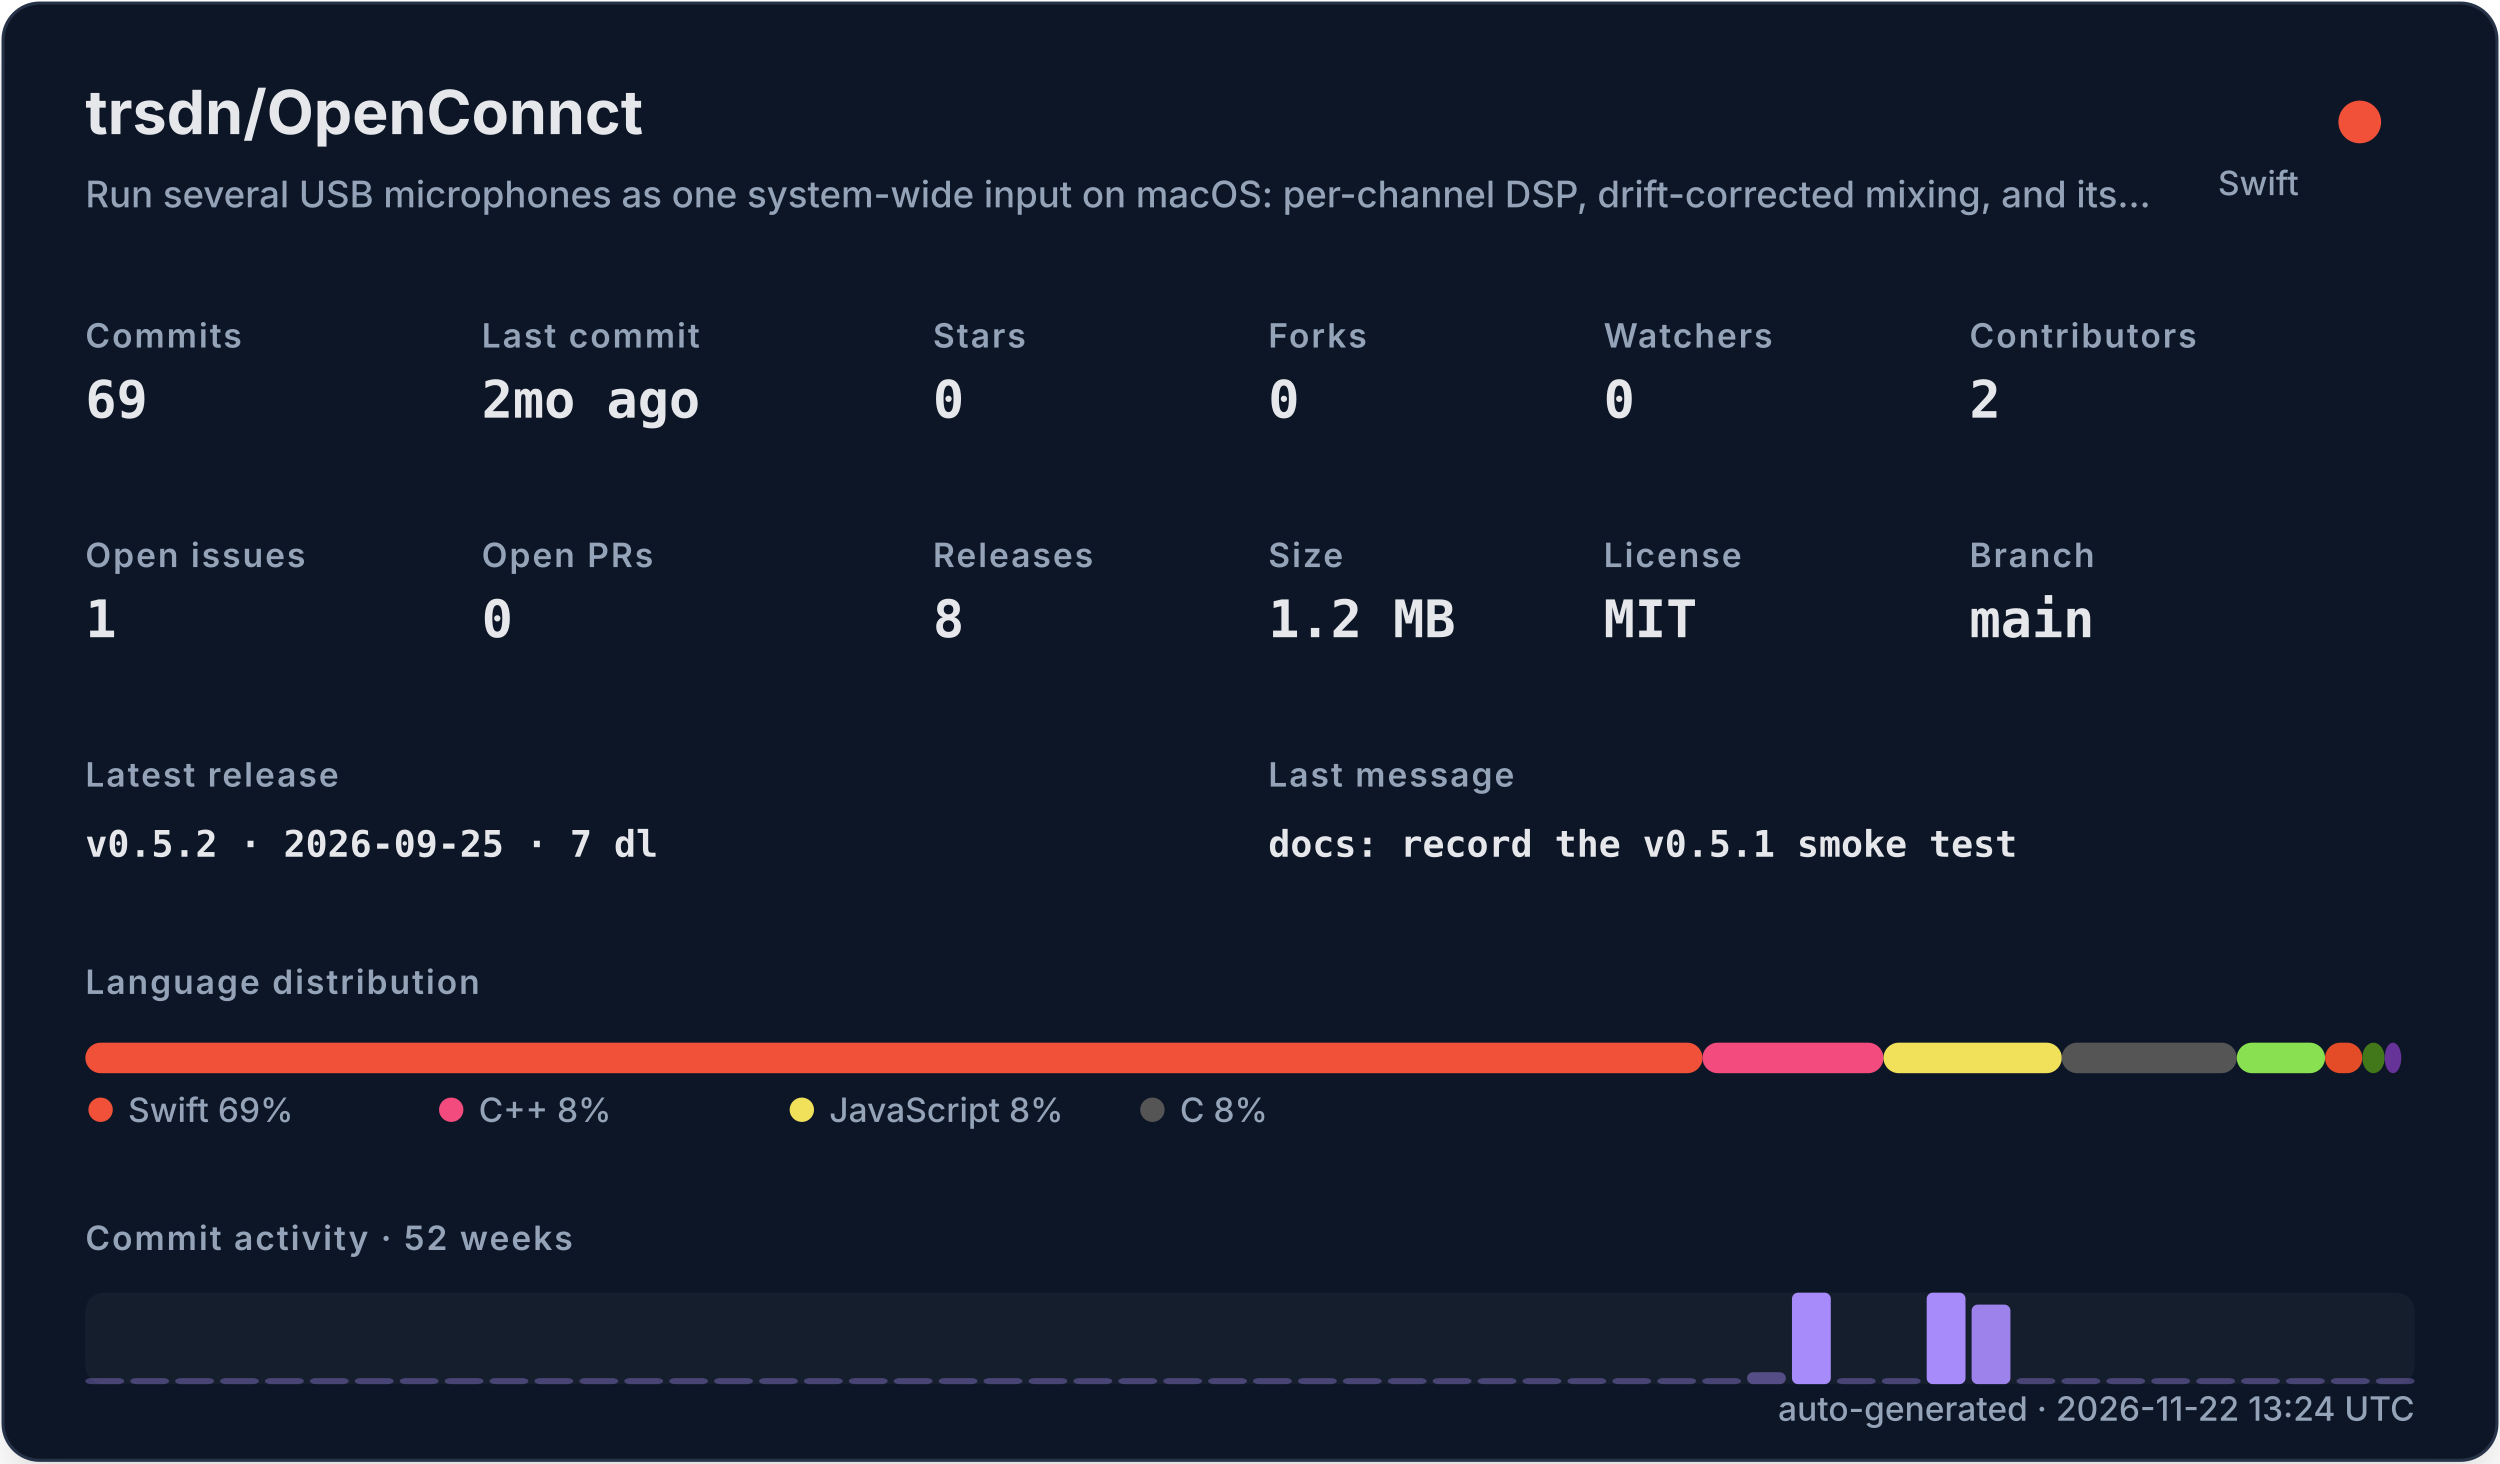
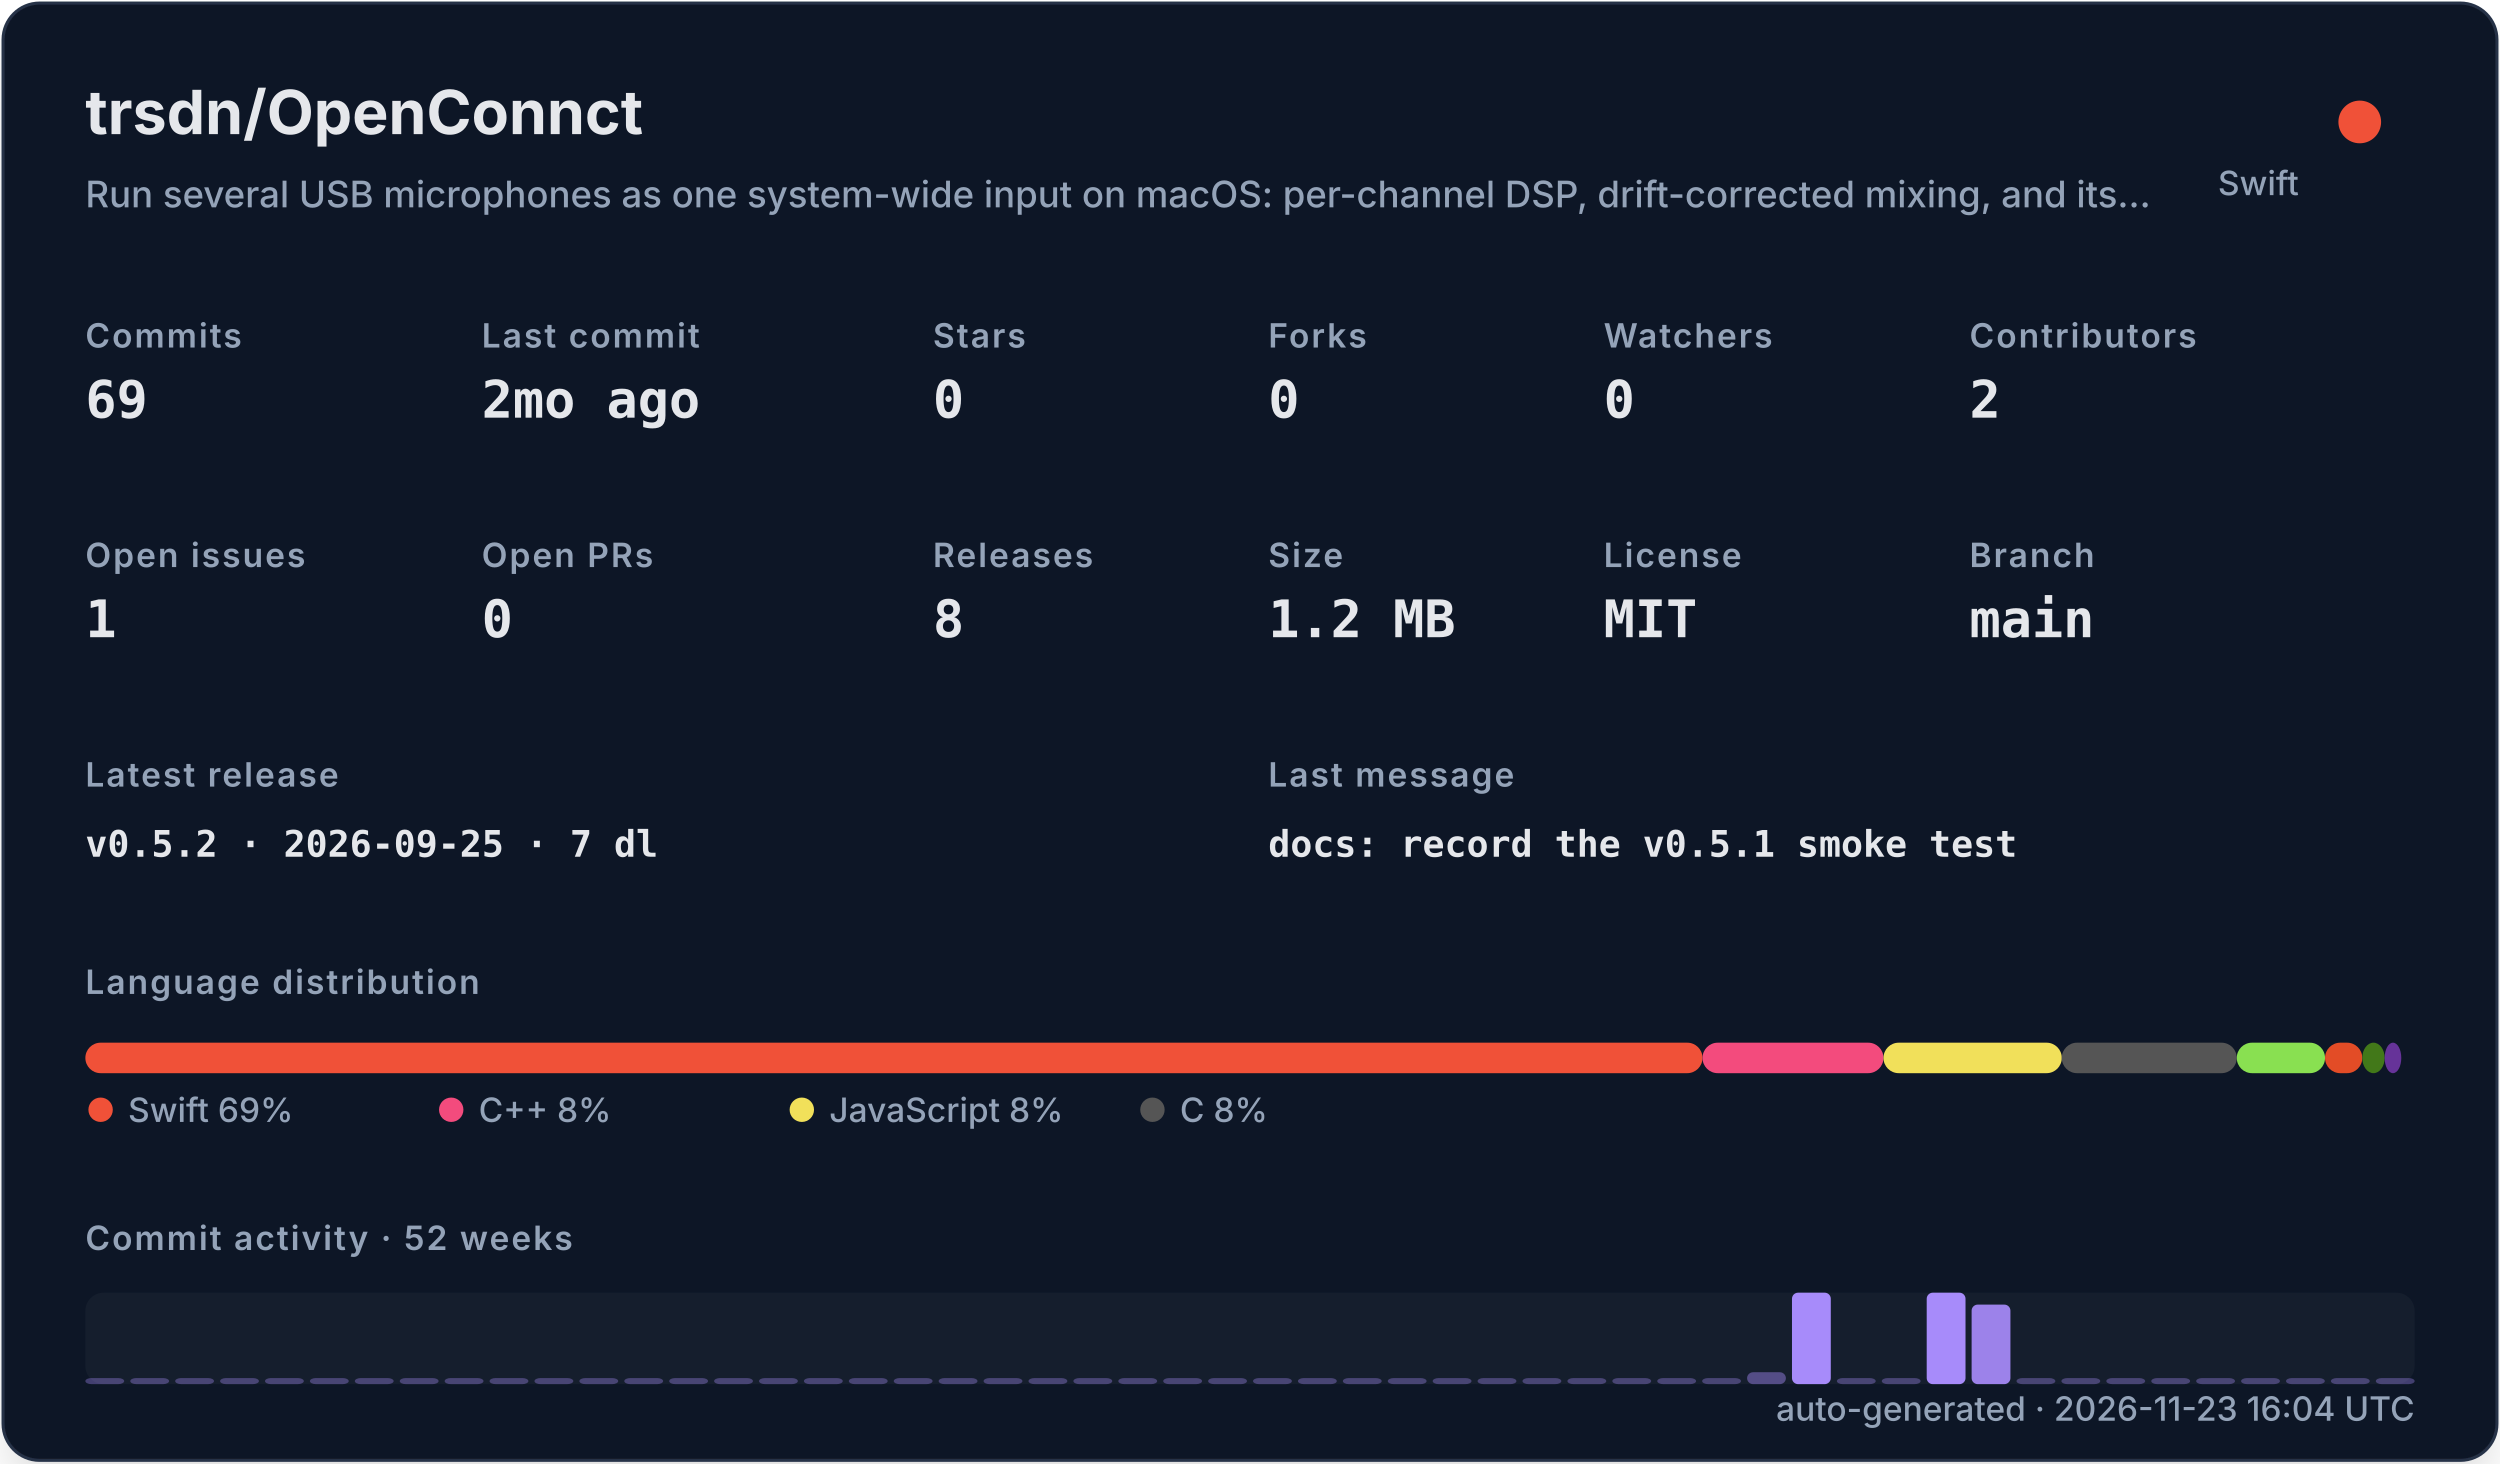
<svg xmlns="http://www.w3.org/2000/svg" width="820" height="480" viewBox="0 0 820 480" role="img">
  <defs>
    <filter id="shadow" x="-10%" y="-10%" width="120%" height="120%">
      <feDropShadow dx="0" dy="8" stdDeviation="10" flood-color="#000000" flood-opacity="0.16" />
    </filter>
    <style>
    .title { font: 700 20px -apple-system,BlinkMacSystemFont,"Segoe UI",sans-serif; fill: #e5e7eb; }
    .subtitle { font: 500 12px -apple-system,BlinkMacSystemFont,"Segoe UI",sans-serif; fill: #94a3b8; }
    .label { font: 600 11px -apple-system,BlinkMacSystemFont,"Segoe UI",sans-serif; fill: #94a3b8; text-transform: uppercase; letter-spacing: .06em; }
    .value { font: 700 17px ui-monospace,SFMono-Regular,Menlo,monospace; fill: #e5e7eb; }
    .small { font: 500 11px -apple-system,BlinkMacSystemFont,"Segoe UI",sans-serif; fill: #94a3b8; }
    .tiny { font: 500 10px -apple-system,BlinkMacSystemFont,"Segoe UI",sans-serif; fill: #94a3b8; }
    .mono { font: 650 12px ui-monospace,SFMono-Regular,Menlo,monospace; fill: #e5e7eb; }
  </style>
  </defs>
  <rect x="1" y="1" width="818" height="478" rx="12" fill="#111827" stroke="#263247" filter="url(#shadow)" />
  <text x="28" y="44" class="title">trsdn/OpenConnct</text>
  <text x="28" y="68" class="subtitle">Run several USB microphones as one system-wide input on macOS: per-channel DSP, drift-corrected mixing, and its…</text>
  <circle cx="774" cy="40" r="7" fill="#F05138" />
  <text x="754" y="64" text-anchor="end" class="small">Swift</text>
  <text x="28" y="114" class="label">Commits</text>
  <text x="28" y="137" class="value">69</text>
  <text x="158" y="114" class="label">Last commit</text>
  <text x="158" y="137" class="value">2mo ago</text>
  <text x="306" y="114" class="label">Stars</text>
  <text x="306" y="137" class="value">0</text>
  <text x="416" y="114" class="label">Forks</text>
  <text x="416" y="137" class="value">0</text>
  <text x="526" y="114" class="label">Watchers</text>
  <text x="526" y="137" class="value">0</text>
  <text x="646" y="114" class="label">Contributors</text>
  <text x="646" y="137" class="value">2</text>
  <text x="28" y="186" class="label">Open issues</text>
  <text x="28" y="209" class="value">1</text>
  <text x="158" y="186" class="label">Open PRs</text>
  <text x="158" y="209" class="value">0</text>
  <text x="306" y="186" class="label">Releases</text>
  <text x="306" y="209" class="value">8</text>
  <text x="416" y="186" class="label">Size</text>
  <text x="416" y="209" class="value">1.2 MB</text>
  <text x="526" y="186" class="label">License</text>
  <text x="526" y="209" class="value">MIT</text>
  <text x="646" y="186" class="label">Branch</text>
  <text x="646" y="209" class="value">main</text>
  <text x="28" y="258" class="label">Latest release</text>
  <text x="28" y="281" class="mono">v0.5.2 · 2026-09-25 · 7 dl</text>
  <text x="416" y="258" class="label">Last message</text>
  <text x="416" y="281" class="mono">docs: record the v0.5.1 smoke test</text>
  <text x="28" y="326" class="label">Language distribution</text>
  <rect x="28.00" y="342" width="530.42" height="10" rx="5" fill="#F05138" />
  <rect x="558.42" y="342" width="59.36" height="10" rx="5" fill="#f34b7d" />
  <rect x="617.78" y="342" width="58.49" height="10" rx="5" fill="#f1e05a" />
  <rect x="676.27" y="342" width="57.38" height="10" rx="5" fill="#555555" />
  <rect x="733.66" y="342" width="28.95" height="10" rx="5" fill="#89e051" />
  <rect x="762.61" y="342" width="12.22" height="10" rx="5" fill="#e34c26" />
  <rect x="774.83" y="342" width="7.34" height="10" rx="5" fill="#427819" />
  <rect x="782.17" y="342" width="5.45" height="10" rx="5" fill="#663399" />
  <circle cx="33" cy="364" r="4" fill="#F05138" />
  <text x="42" y="368" class="small">Swift 69%</text>
  <circle cx="148" cy="364" r="4" fill="#f34b7d" />
  <text x="157" y="368" class="small">C++ 8%</text>
  <circle cx="263" cy="364" r="4" fill="#f1e05a" />
  <text x="272" y="368" class="small">JavaScript 8%</text>
  <circle cx="378" cy="364" r="4" fill="#555555" />
  <text x="387" y="368" class="small">C 8%</text>
  <text x="28" y="410" class="label">Commit activity · 52 weeks</text>
  <rect x="28" y="424" width="764" height="30" rx="6" fill="#1f2937" opacity=".42" />
  <rect x="28.00" y="452.00" width="12.73" height="2.00" rx="2" fill="#a78bfa" opacity="0.35" />
  <rect x="42.73" y="452.00" width="12.73" height="2.00" rx="2" fill="#a78bfa" opacity="0.35" />
  <rect x="57.46" y="452.00" width="12.73" height="2.00" rx="2" fill="#a78bfa" opacity="0.35" />
  <rect x="72.19" y="452.00" width="12.73" height="2.00" rx="2" fill="#a78bfa" opacity="0.35" />
  <rect x="86.92" y="452.00" width="12.73" height="2.00" rx="2" fill="#a78bfa" opacity="0.35" />
  <rect x="101.65" y="452.00" width="12.73" height="2.00" rx="2" fill="#a78bfa" opacity="0.35" />
  <rect x="116.38" y="452.00" width="12.73" height="2.00" rx="2" fill="#a78bfa" opacity="0.35" />
  <rect x="131.12" y="452.00" width="12.73" height="2.00" rx="2" fill="#a78bfa" opacity="0.35" />
  <rect x="145.85" y="452.00" width="12.73" height="2.00" rx="2" fill="#a78bfa" opacity="0.35" />
  <rect x="160.58" y="452.00" width="12.73" height="2.00" rx="2" fill="#a78bfa" opacity="0.35" />
  <rect x="175.31" y="452.00" width="12.73" height="2.00" rx="2" fill="#a78bfa" opacity="0.35" />
  <rect x="190.04" y="452.00" width="12.73" height="2.00" rx="2" fill="#a78bfa" opacity="0.35" />
  <rect x="204.77" y="452.00" width="12.73" height="2.00" rx="2" fill="#a78bfa" opacity="0.35" />
  <rect x="219.50" y="452.00" width="12.73" height="2.00" rx="2" fill="#a78bfa" opacity="0.35" />
  <rect x="234.23" y="452.00" width="12.73" height="2.00" rx="2" fill="#a78bfa" opacity="0.35" />
  <rect x="248.96" y="452.00" width="12.73" height="2.00" rx="2" fill="#a78bfa" opacity="0.35" />
  <rect x="263.69" y="452.00" width="12.73" height="2.00" rx="2" fill="#a78bfa" opacity="0.35" />
  <rect x="278.42" y="452.00" width="12.73" height="2.00" rx="2" fill="#a78bfa" opacity="0.35" />
  <rect x="293.15" y="452.00" width="12.73" height="2.00" rx="2" fill="#a78bfa" opacity="0.35" />
  <rect x="307.88" y="452.00" width="12.73" height="2.00" rx="2" fill="#a78bfa" opacity="0.35" />
  <rect x="322.62" y="452.00" width="12.73" height="2.00" rx="2" fill="#a78bfa" opacity="0.35" />
  <rect x="337.35" y="452.00" width="12.73" height="2.00" rx="2" fill="#a78bfa" opacity="0.35" />
  <rect x="352.08" y="452.00" width="12.73" height="2.00" rx="2" fill="#a78bfa" opacity="0.35" />
  <rect x="366.81" y="452.00" width="12.73" height="2.00" rx="2" fill="#a78bfa" opacity="0.35" />
  <rect x="381.54" y="452.00" width="12.73" height="2.00" rx="2" fill="#a78bfa" opacity="0.35" />
  <rect x="396.27" y="452.00" width="12.73" height="2.00" rx="2" fill="#a78bfa" opacity="0.35" />
  <rect x="411.00" y="452.00" width="12.73" height="2.00" rx="2" fill="#a78bfa" opacity="0.35" />
  <rect x="425.73" y="452.00" width="12.73" height="2.00" rx="2" fill="#a78bfa" opacity="0.35" />
  <rect x="440.46" y="452.00" width="12.73" height="2.00" rx="2" fill="#a78bfa" opacity="0.35" />
  <rect x="455.19" y="452.00" width="12.73" height="2.00" rx="2" fill="#a78bfa" opacity="0.35" />
  <rect x="469.92" y="452.00" width="12.73" height="2.00" rx="2" fill="#a78bfa" opacity="0.35" />
  <rect x="484.65" y="452.00" width="12.73" height="2.00" rx="2" fill="#a78bfa" opacity="0.35" />
  <rect x="499.38" y="452.00" width="12.73" height="2.00" rx="2" fill="#a78bfa" opacity="0.35" />
  <rect x="514.12" y="452.00" width="12.73" height="2.00" rx="2" fill="#a78bfa" opacity="0.35" />
  <rect x="528.85" y="452.00" width="12.73" height="2.00" rx="2" fill="#a78bfa" opacity="0.35" />
  <rect x="543.58" y="452.00" width="12.73" height="2.00" rx="2" fill="#a78bfa" opacity="0.35" />
  <rect x="558.31" y="452.00" width="12.73" height="2.00" rx="2" fill="#a78bfa" opacity="0.35" />
  <rect x="573.04" y="450.09" width="12.73" height="3.91" rx="2" fill="#a78bfa" opacity="0.43" />
  <rect x="587.77" y="424.00" width="12.73" height="30.00" rx="2" fill="#a78bfa" opacity="1.00" />
  <rect x="602.50" y="452.00" width="12.73" height="2.00" rx="2" fill="#a78bfa" opacity="0.35" />
  <rect x="617.23" y="452.00" width="12.73" height="2.00" rx="2" fill="#a78bfa" opacity="0.35" />
  <rect x="631.96" y="424.00" width="12.73" height="30.00" rx="2" fill="#a78bfa" opacity="1.00" />
  <rect x="646.69" y="427.91" width="12.73" height="26.09" rx="2" fill="#a78bfa" opacity="0.92" />
  <rect x="661.42" y="452.00" width="12.73" height="2.00" rx="2" fill="#a78bfa" opacity="0.35" />
  <rect x="676.15" y="452.00" width="12.73" height="2.00" rx="2" fill="#a78bfa" opacity="0.35" />
  <rect x="690.88" y="452.00" width="12.73" height="2.00" rx="2" fill="#a78bfa" opacity="0.35" />
  <rect x="705.62" y="452.00" width="12.73" height="2.00" rx="2" fill="#a78bfa" opacity="0.35" />
  <rect x="720.35" y="452.00" width="12.73" height="2.00" rx="2" fill="#a78bfa" opacity="0.35" />
  <rect x="735.08" y="452.00" width="12.73" height="2.00" rx="2" fill="#a78bfa" opacity="0.35" />
  <rect x="749.81" y="452.00" width="12.73" height="2.00" rx="2" fill="#a78bfa" opacity="0.35" />
  <rect x="764.54" y="452.00" width="12.73" height="2.00" rx="2" fill="#a78bfa" opacity="0.35" />
  <rect x="779.27" y="452.00" width="12.73" height="2.00" rx="2" fill="#a78bfa" opacity="0.35" />
-   <text x="792" y="466" text-anchor="end" class="small">auto-generated · 2026-11-22 13:24 UTC</text>
+   <text x="792" y="466" text-anchor="end" class="small">auto-generated · 2026-11-23 16:04 UTC</text>
</svg>
